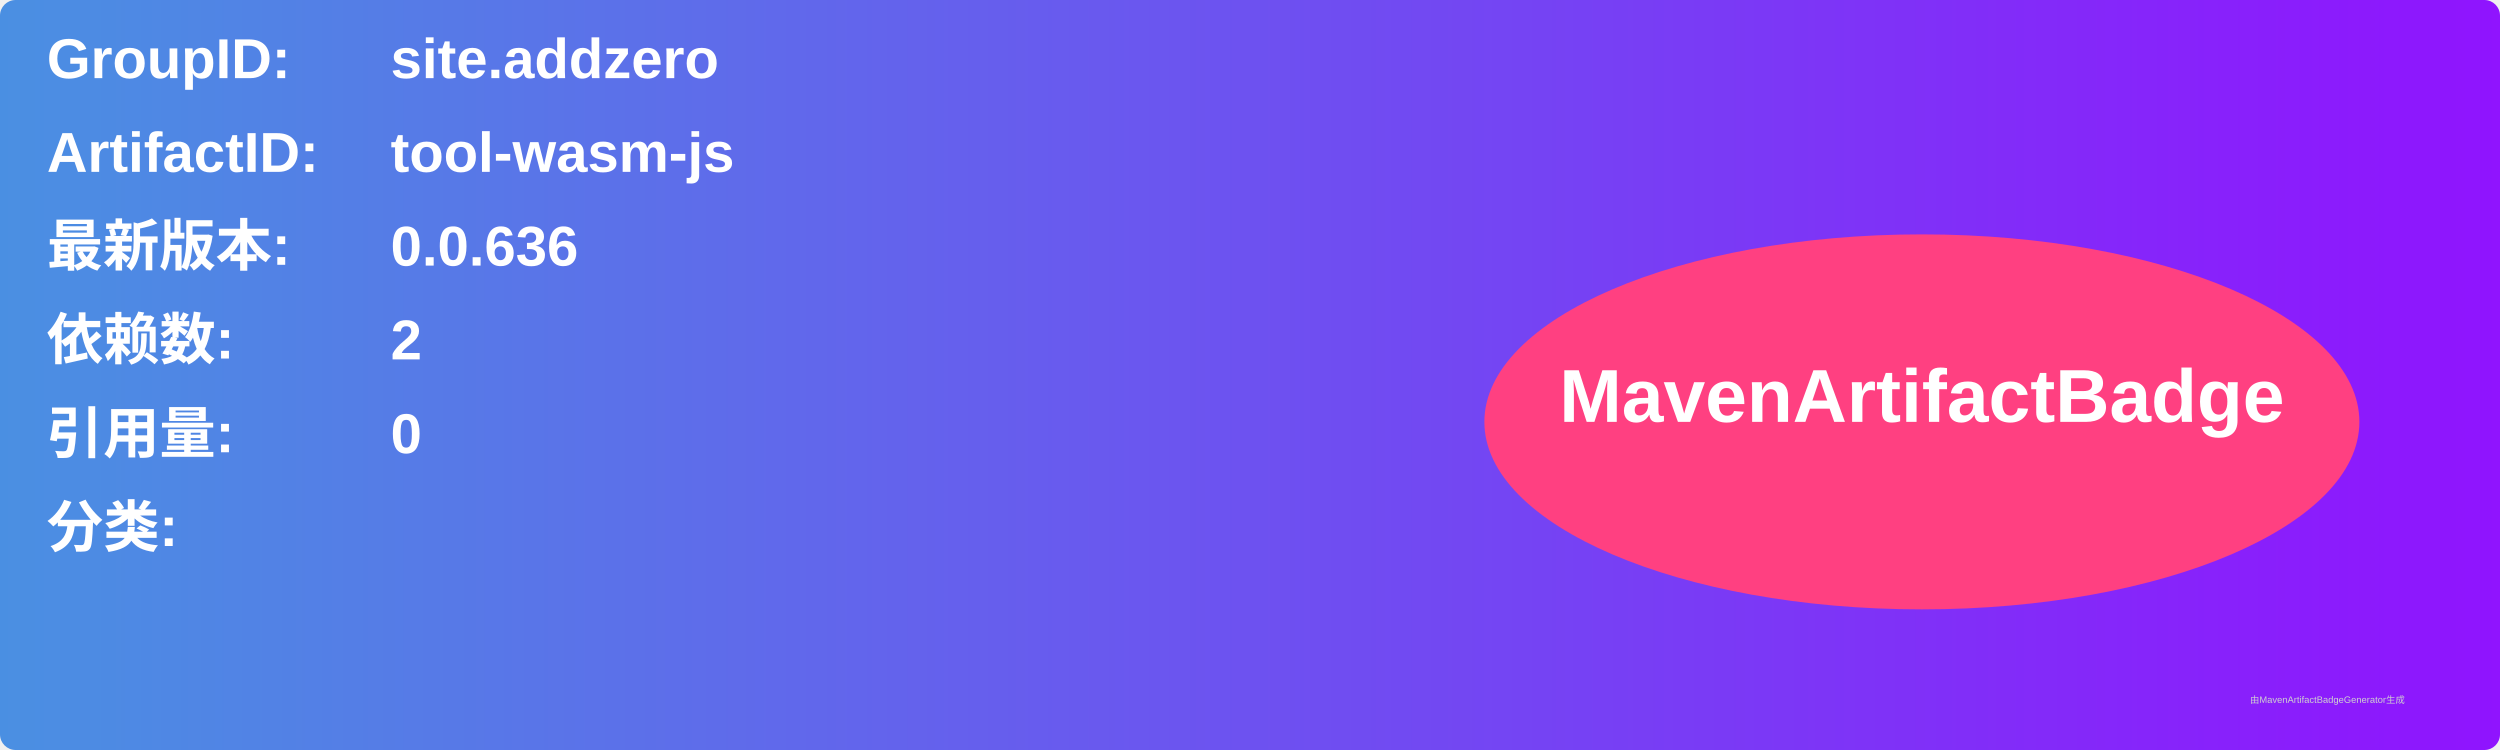
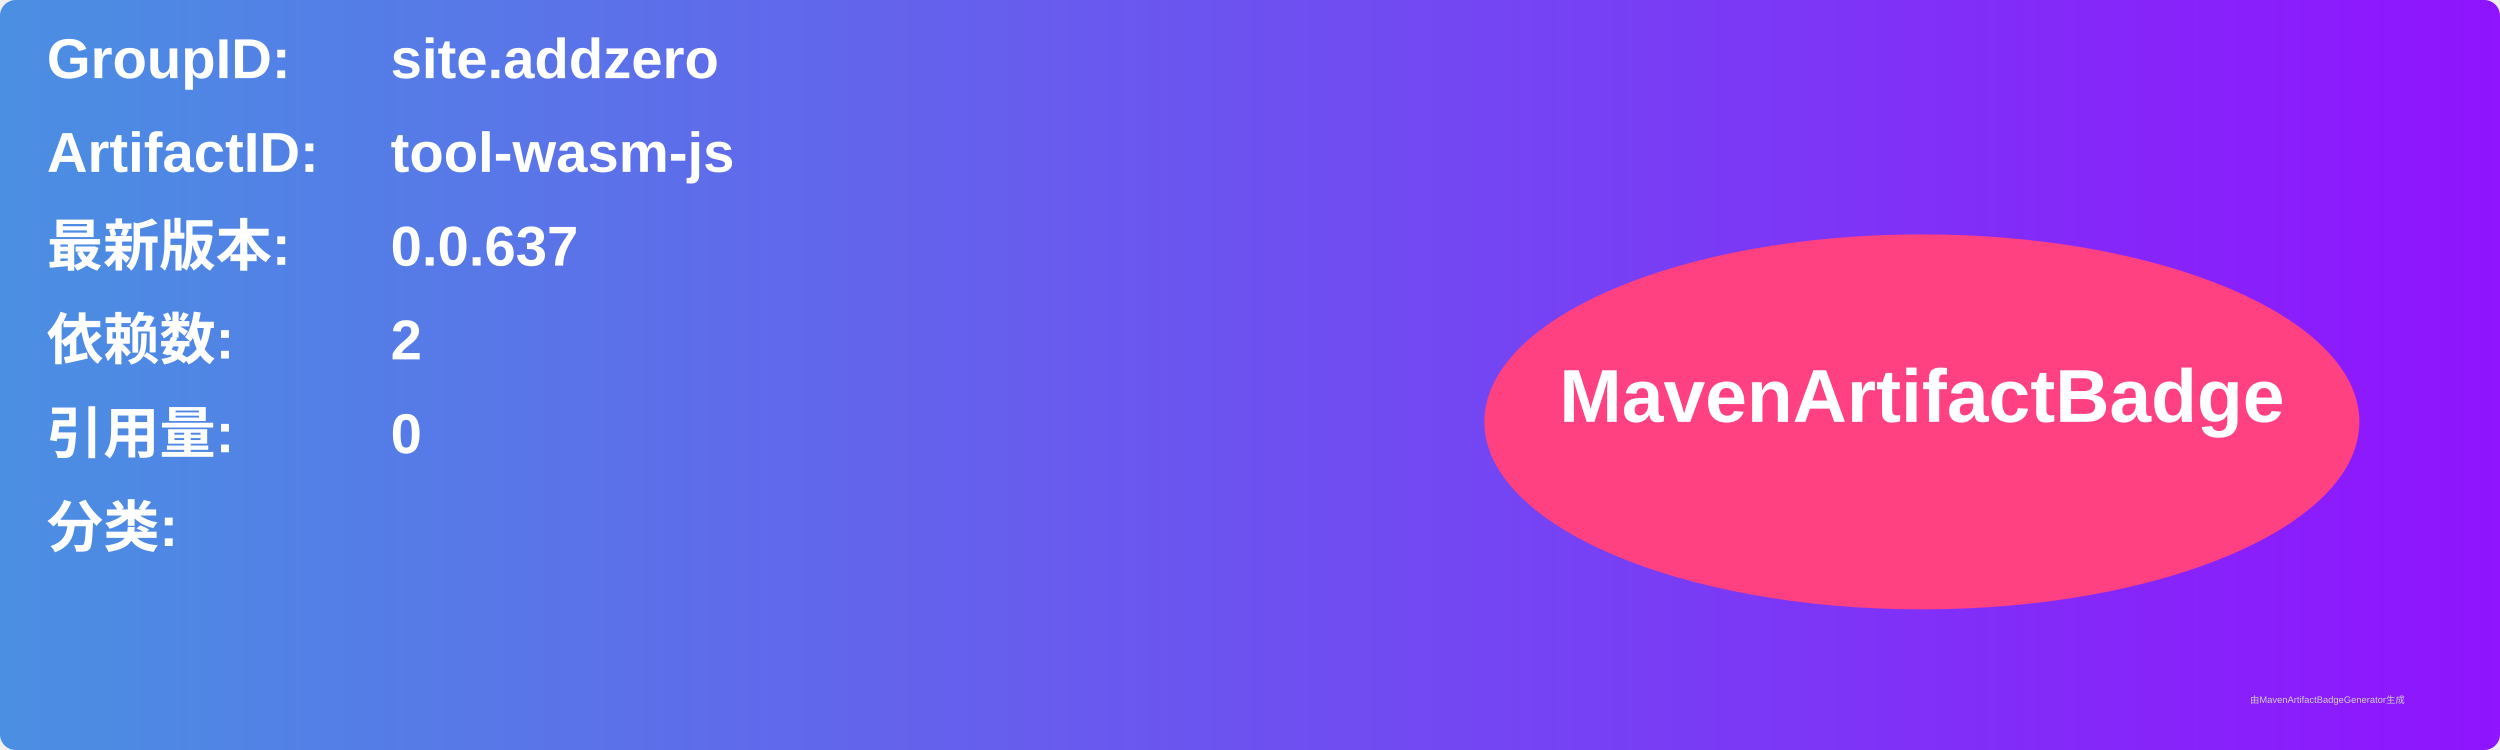
<svg xmlns="http://www.w3.org/2000/svg" width="800" height="240" viewBox="0 0 800 240">
  <linearGradient id="grad" x1="0%" y1="0%" x2="100%" y2="0%">
    <stop offset="0%" stop-color="#4a90e2" />
    <stop offset="100%" stop-color="#9013fe" />
  </linearGradient>
  <rect width="100%" height="100%" rx="5" ry="5" fill="url(#grad)" />
  <g transform="translate(15, 15)">
    <text x="0" y="10" font-family="Arial" font-size="18" fill="white" font-weight="bold" width="260">GroupID:</text>
    <text x="110" y="10" font-family="Arial" font-size="18" fill="white" font-weight="bold" width="460">site.addzero</text>
    <text x="0" y="40" font-family="Arial" font-size="18" fill="white" font-weight="bold" width="260">ArtifactID:</text>
    <text x="110" y="40" font-family="Arial" font-size="18" fill="white" font-weight="bold" width="460">tool-wasm-js</text>
    <text x="0" y="70" font-family="Arial" font-size="18" fill="white" font-weight="bold">最新版本:</text>
    <text x="110" y="70" font-family="Arial" font-size="18" fill="white" font-weight="bold">
-       <tspan font-weight="bold">0.0.636</tspan>
+       <tspan font-weight="bold">0.0.637</tspan>
    </text>
    <text x="0" y="100" font-family="Arial" font-size="18" fill="white" font-weight="bold">依赖数: </text>
    <text x="110" y="100" font-family="Arial" font-size="18" fill="white">
      <tspan font-weight="bold">2</tspan>
    </text>
    <text x="0" y="130" font-family="Arial" font-size="18" fill="white" font-weight="bold">引用量: </text>
    <text x="110" y="130" font-family="Arial" font-size="18" fill="white">
      <tspan font-weight="bold">0</tspan>
    </text>
    <text x="0" y="160" font-family="Arial" font-size="18" fill="white" font-weight="bold">分类:</text>
    <text x="10" y="190" font-family="Arial" font-size="10" fill="white">
      <tspan font-weight="bold" />
    </text>
    <ellipse cx="600" cy="120" rx="140" ry="60" fill="#ff4081" />
    <text x="600" y="120" text-anchor="middle" font-family="Arial" font-size="24" fill="white" font-weight="bold">MavenArtifactBadge</text>
  </g>
  <text x="720" y="225" font-family="Arial" font-size="3" fill="#d0d0d0">由MavenArtifactBadgeGenerator生成</text>
</svg>
